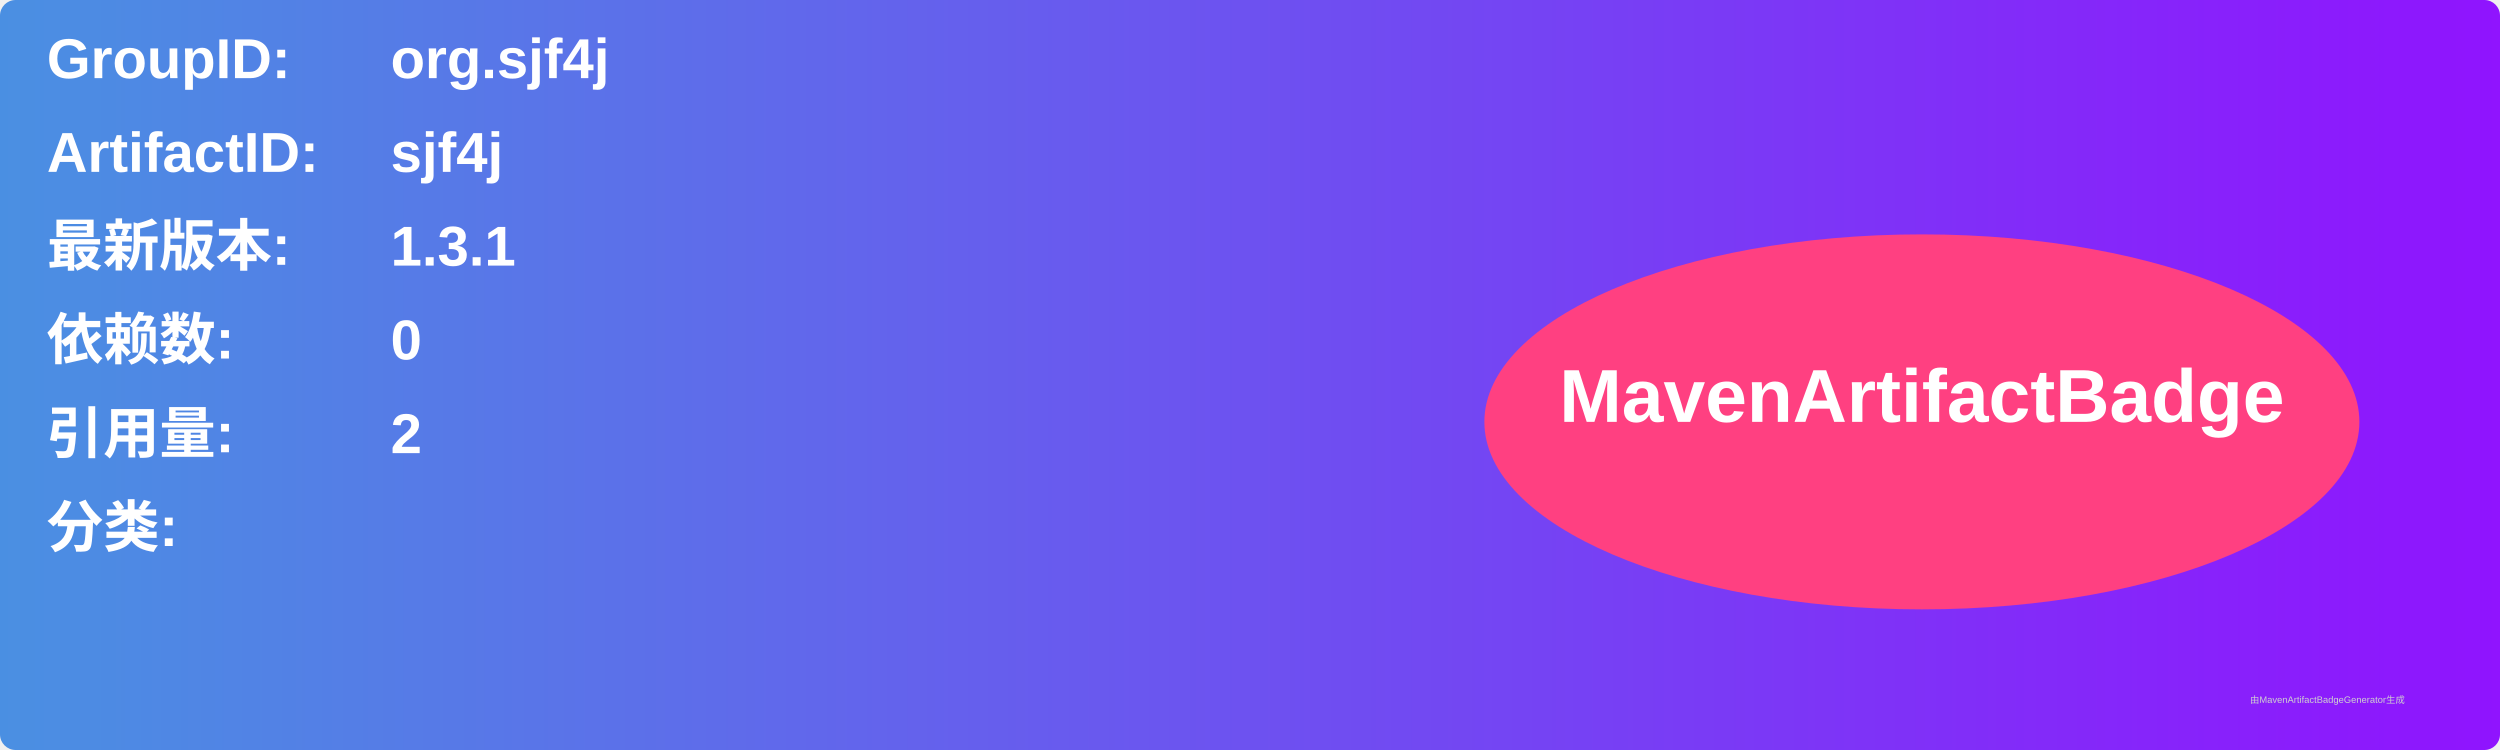
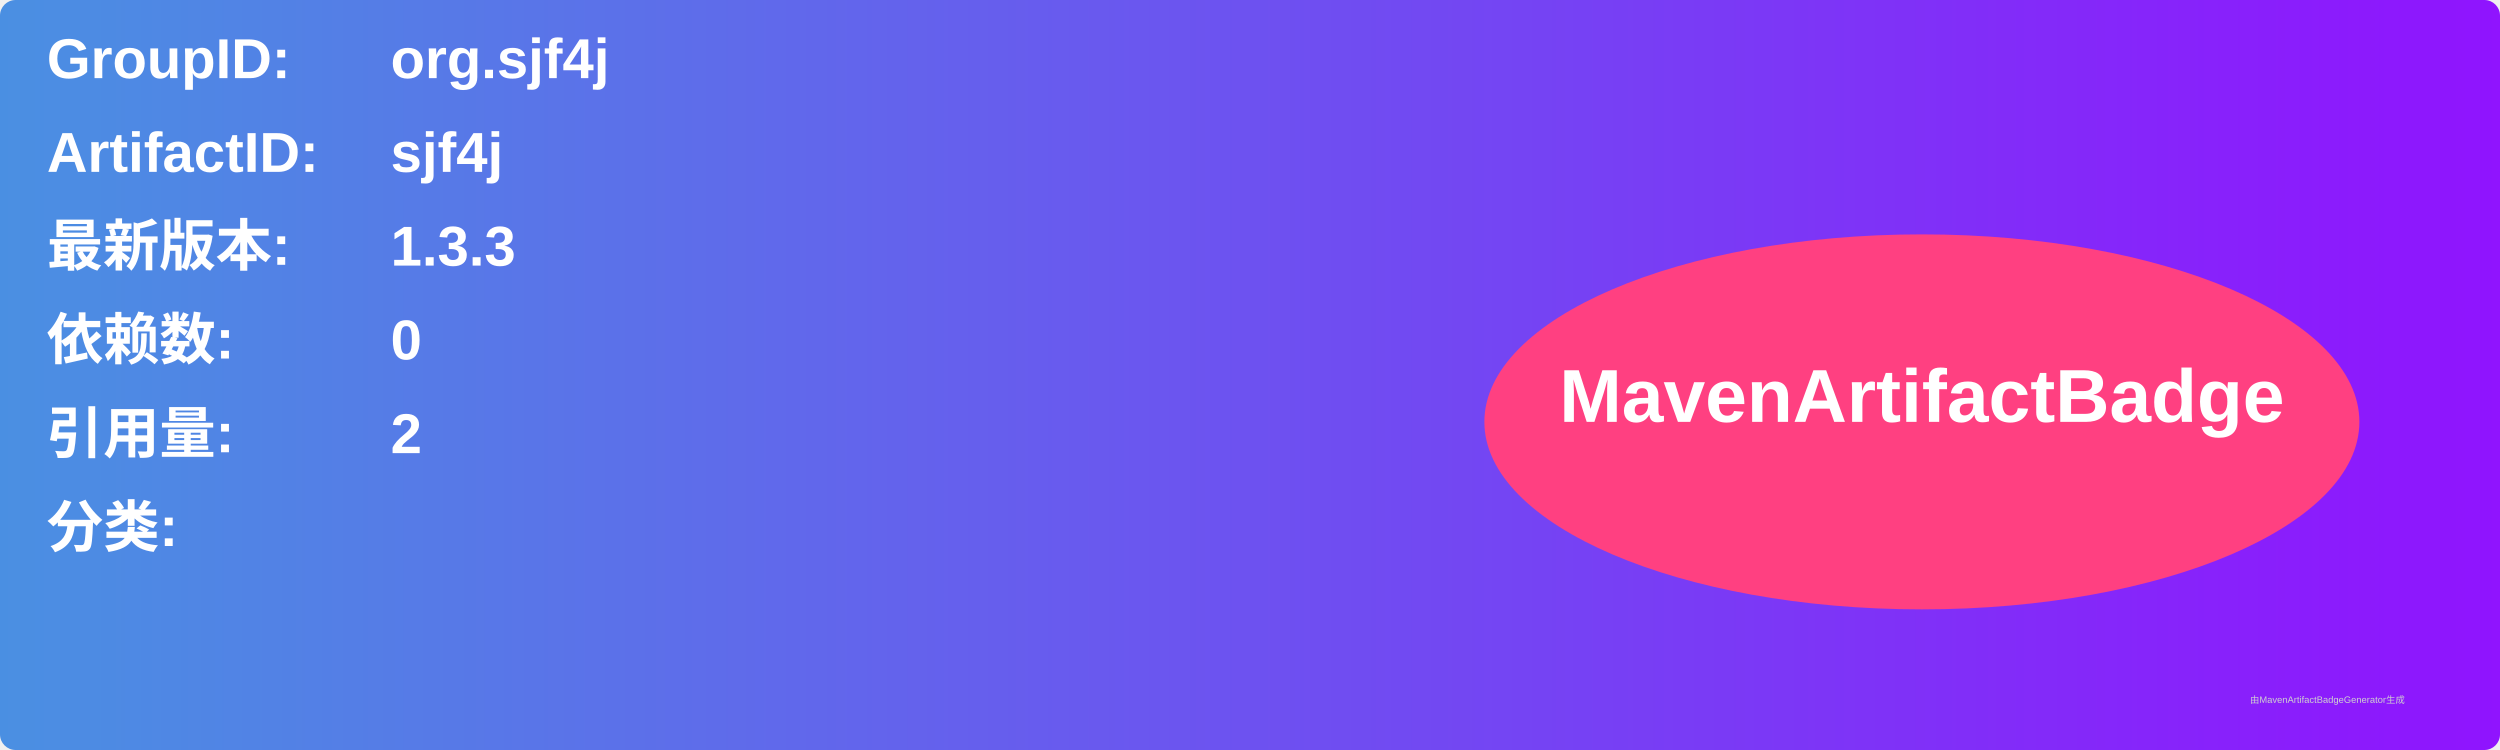
<svg xmlns="http://www.w3.org/2000/svg" width="800" height="240" viewBox="0 0 800 240">
  <linearGradient id="grad" x1="0%" y1="0%" x2="100%" y2="0%">
    <stop offset="0%" stop-color="#4a90e2" />
    <stop offset="100%" stop-color="#9013fe" />
  </linearGradient>
  <rect width="100%" height="100%" rx="5" ry="5" fill="url(#grad)" />
  <g transform="translate(15, 15)">
    <text x="0" y="10" font-family="Arial" font-size="18" fill="white" font-weight="bold" width="260">GroupID:</text>
    <text x="110" y="10" font-family="Arial" font-size="18" fill="white" font-weight="bold" width="460">org.sjf4j</text>
    <text x="0" y="40" font-family="Arial" font-size="18" fill="white" font-weight="bold" width="260">ArtifactID:</text>
    <text x="110" y="40" font-family="Arial" font-size="18" fill="white" font-weight="bold" width="460">sjf4j</text>
    <text x="0" y="70" font-family="Arial" font-size="18" fill="white" font-weight="bold">最新版本:</text>
    <text x="110" y="70" font-family="Arial" font-size="18" fill="white" font-weight="bold">
-       <tspan font-weight="bold">1.3.1</tspan>
+       <tspan font-weight="bold">1.3.3</tspan>
    </text>
    <text x="0" y="100" font-family="Arial" font-size="18" fill="white" font-weight="bold">依赖数: </text>
    <text x="110" y="100" font-family="Arial" font-size="18" fill="white">
      <tspan font-weight="bold">0</tspan>
    </text>
    <text x="0" y="130" font-family="Arial" font-size="18" fill="white" font-weight="bold">引用量: </text>
    <text x="110" y="130" font-family="Arial" font-size="18" fill="white">
      <tspan font-weight="bold">2</tspan>
    </text>
    <text x="0" y="160" font-family="Arial" font-size="18" fill="white" font-weight="bold">分类:</text>
    <text x="10" y="190" font-family="Arial" font-size="10" fill="white">
      <tspan font-weight="bold" />
    </text>
    <ellipse cx="600" cy="120" rx="140" ry="60" fill="#ff4081" />
    <text x="600" y="120" text-anchor="middle" font-family="Arial" font-size="24" fill="white" font-weight="bold">MavenArtifactBadge</text>
  </g>
  <text x="720" y="225" font-family="Arial" font-size="3" fill="#d0d0d0">由MavenArtifactBadgeGenerator生成</text>
</svg>
